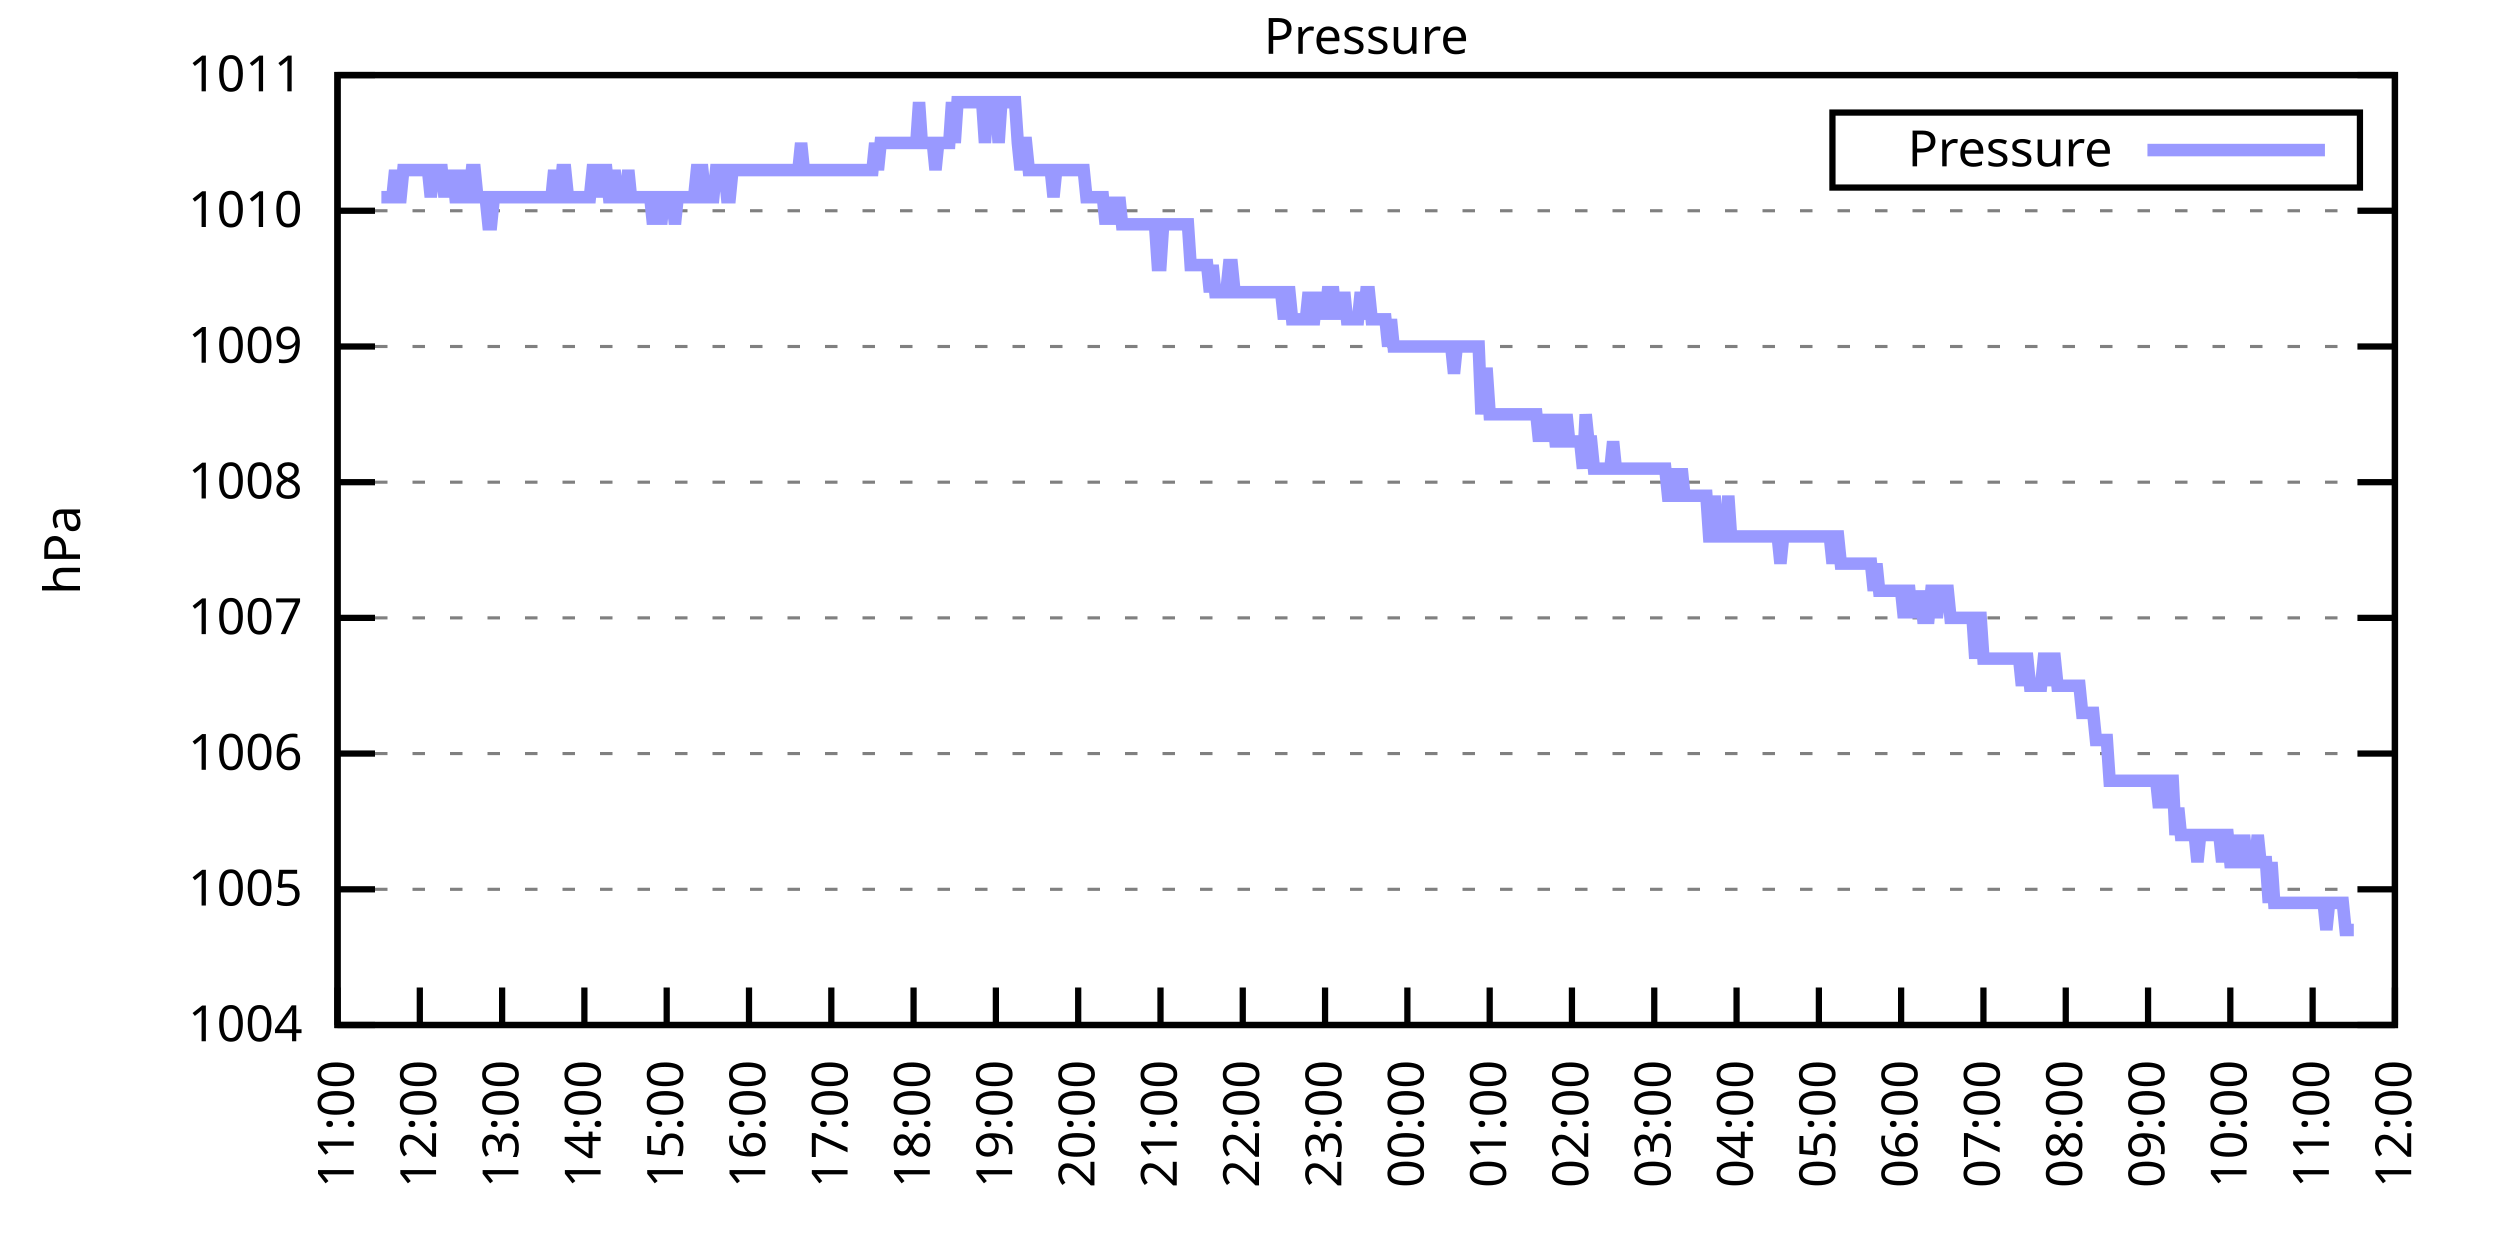
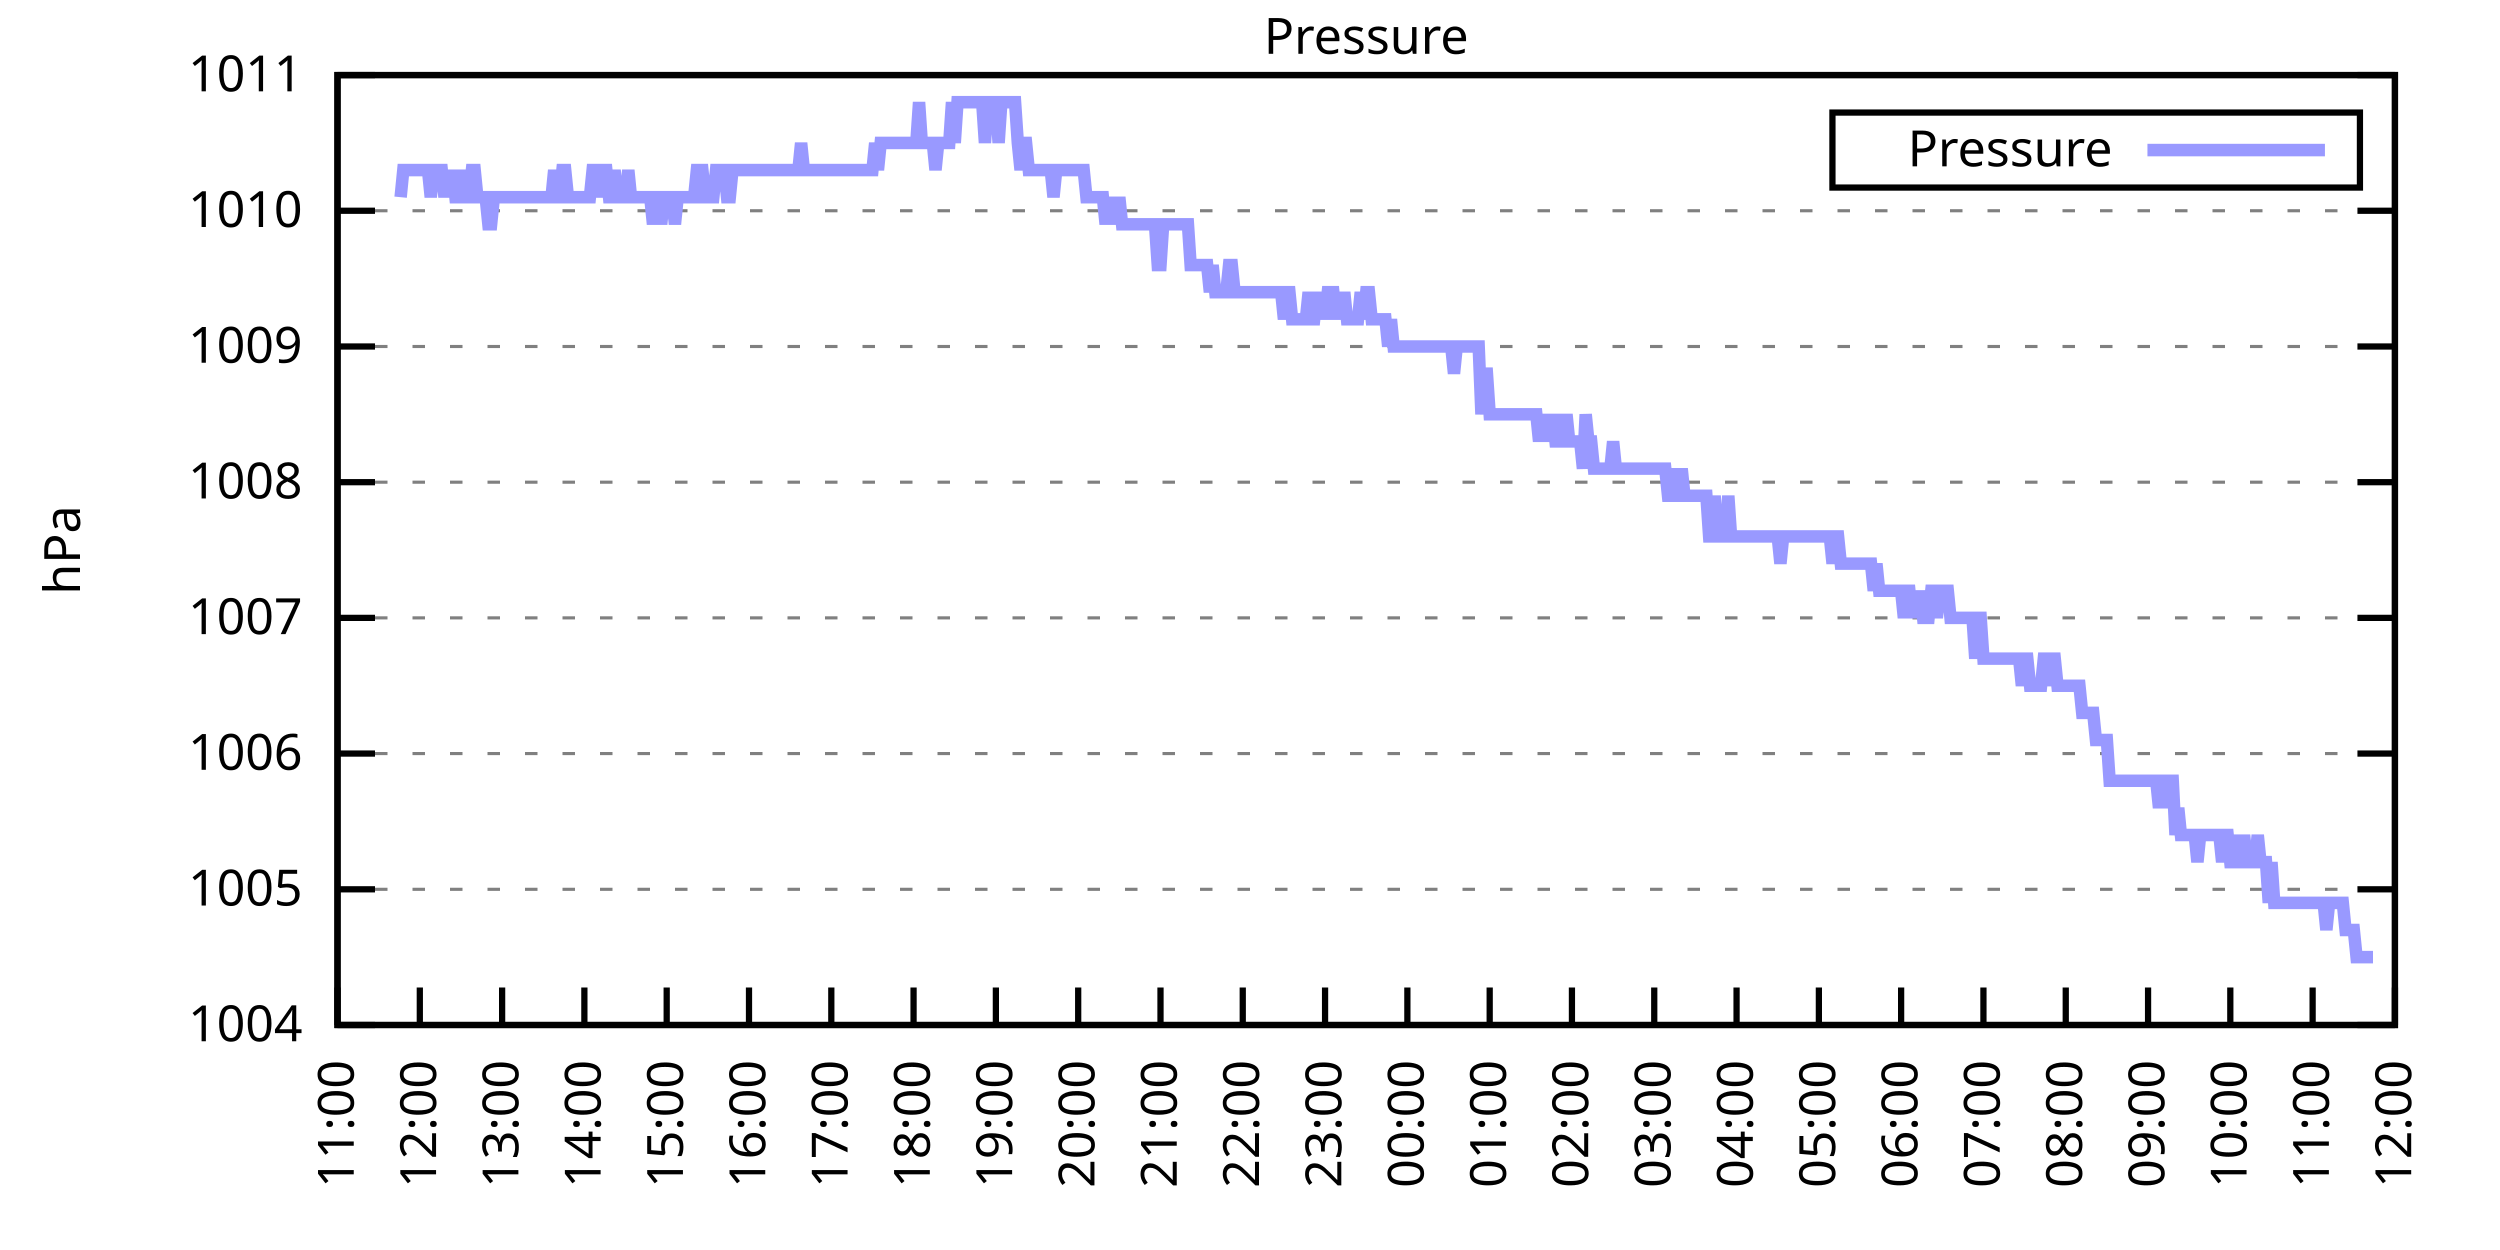
<svg xmlns="http://www.w3.org/2000/svg" xmlns:xlink="http://www.w3.org/1999/xlink" width="400" height="200" viewBox="0 0 400 200">
  <g id="gnuplot_canvas">
    <rect x="0" y="0" width="400" height="200" fill="none" />
    <defs>
      <circle id="gpDot" r="0.5" stroke-width="0.5" stroke="currentColor" />
      <path id="gpPt0" stroke-width="0.333" stroke="currentColor" d="M-1,0 h2 M0,-1 v2" />
      <path id="gpPt1" stroke-width="0.333" stroke="currentColor" d="M-1,-1 L1,1 M1,-1 L-1,1" />
      <path id="gpPt2" stroke-width="0.333" stroke="currentColor" d="M-1,0 L1,0 M0,-1 L0,1 M-1,-1 L1,1 M-1,1 L1,-1" />
      <rect id="gpPt3" stroke-width="0.333" stroke="currentColor" x="-1" y="-1" width="2" height="2" />
      <rect id="gpPt4" stroke-width="0.333" stroke="currentColor" fill="currentColor" x="-1" y="-1" width="2" height="2" />
      <circle id="gpPt5" stroke-width="0.333" stroke="currentColor" cx="0" cy="0" r="1" />
      <use xlink:href="#gpPt5" id="gpPt6" fill="currentColor" stroke="none" />
      <path id="gpPt7" stroke-width="0.333" stroke="currentColor" d="M0,-1.33 L-1.33,0.67 L1.33,0.67 z" />
      <use xlink:href="#gpPt7" id="gpPt8" fill="currentColor" stroke="none" />
      <use xlink:href="#gpPt7" id="gpPt9" stroke="currentColor" transform="rotate(180)" />
      <use xlink:href="#gpPt9" id="gpPt10" fill="currentColor" stroke="none" />
      <use xlink:href="#gpPt3" id="gpPt11" stroke="currentColor" transform="rotate(45)" />
      <use xlink:href="#gpPt11" id="gpPt12" fill="currentColor" stroke="none" />
      <path id="gpPt13" stroke-width="0.333" stroke="currentColor" d="M0,1.330 L1.265,0.411 L0.782,-1.067 L-0.782,-1.076 L-1.265,0.411 z" />
      <use xlink:href="#gpPt13" id="gpPt14" fill="currentColor" stroke="none" />
      <filter id="textbox" filterUnits="objectBoundingBox" x="0" y="0" height="1" width="1">
        <feFlood flood-color="white" flood-opacity="1" result="bgnd" />
        <feComposite in="SourceGraphic" in2="bgnd" operator="atop" />
      </filter>
      <filter id="greybox" filterUnits="objectBoundingBox" x="0" y="0" height="1" width="1">
        <feFlood flood-color="lightgrey" flood-opacity="1" result="grey" />
        <feComposite in="SourceGraphic" in2="grey" operator="atop" />
      </filter>
    </defs>
    <g fill="none" color="white" stroke="currentColor" stroke-width="1.00" stroke-linecap="butt" stroke-linejoin="miter">
</g>
    <g fill="none" color="black" stroke="currentColor" stroke-width="1.00" stroke-linecap="butt" stroke-linejoin="miter">
      <g stroke="none" shape-rendering="crispEdges">
        <polygon fill="rgb(255, 255, 255)" points="54.00,164.00 383.18,164.00 383.18,12.02 54.00,12.02 " />
      </g>
    </g>
    <g fill="none" color="black" stroke="currentColor" stroke-width="1.00" stroke-linecap="butt" stroke-linejoin="miter">
</g>
    <g fill="none" color="black" stroke="black" stroke-width="0.50" stroke-linecap="butt" stroke-linejoin="miter">
</g>
    <g fill="none" color="gray" stroke="currentColor" stroke-width="0.50" stroke-linecap="butt" stroke-linejoin="miter">
      <path stroke="gray" stroke-dasharray="2,4" class="gridline" d="M54.00,164.00 L383.19,164.00  " />
    </g>
    <g fill="none" color="gray" stroke="gray" stroke-width="1.00" stroke-linecap="butt" stroke-linejoin="miter">
</g>
    <g fill="none" color="black" stroke="currentColor" stroke-width="1.00" stroke-linecap="butt" stroke-linejoin="miter">
      <path stroke="black" d="M54.00,164.00 L60.00,164.00 M383.19,164.00 L377.19,164.00  " />
      <g transform="translate(48.40,166.60)" stroke="none" fill="black" font-family="Sans" font-size="8.00" text-anchor="end">
        <text>
          <tspan font-family="Sans"> 1004</tspan>
        </text>
      </g>
    </g>
    <g fill="none" color="black" stroke="currentColor" stroke-width="1.00" stroke-linecap="butt" stroke-linejoin="miter">
</g>
    <g fill="none" color="black" stroke="black" stroke-width="0.50" stroke-linecap="butt" stroke-linejoin="miter">
</g>
    <g fill="none" color="gray" stroke="currentColor" stroke-width="0.50" stroke-linecap="butt" stroke-linejoin="miter">
      <path stroke="gray" stroke-dasharray="2,4" class="gridline" d="M54.00,142.29 L383.19,142.29  " />
    </g>
    <g fill="none" color="gray" stroke="gray" stroke-width="1.00" stroke-linecap="butt" stroke-linejoin="miter">
</g>
    <g fill="none" color="black" stroke="currentColor" stroke-width="1.00" stroke-linecap="butt" stroke-linejoin="miter">
      <path stroke="black" d="M54.00,142.29 L60.00,142.29 M383.19,142.29 L377.19,142.29  " />
      <g transform="translate(48.40,144.89)" stroke="none" fill="black" font-family="Sans" font-size="8.00" text-anchor="end">
        <text>
          <tspan font-family="Sans"> 1005</tspan>
        </text>
      </g>
    </g>
    <g fill="none" color="black" stroke="currentColor" stroke-width="1.00" stroke-linecap="butt" stroke-linejoin="miter">
</g>
    <g fill="none" color="black" stroke="black" stroke-width="0.50" stroke-linecap="butt" stroke-linejoin="miter">
</g>
    <g fill="none" color="gray" stroke="currentColor" stroke-width="0.50" stroke-linecap="butt" stroke-linejoin="miter">
      <path stroke="gray" stroke-dasharray="2,4" class="gridline" d="M54.00,120.57 L383.19,120.57  " />
    </g>
    <g fill="none" color="gray" stroke="gray" stroke-width="1.00" stroke-linecap="butt" stroke-linejoin="miter">
</g>
    <g fill="none" color="black" stroke="currentColor" stroke-width="1.00" stroke-linecap="butt" stroke-linejoin="miter">
      <path stroke="black" d="M54.00,120.57 L60.00,120.57 M383.19,120.57 L377.19,120.57  " />
      <g transform="translate(48.40,123.17)" stroke="none" fill="black" font-family="Sans" font-size="8.00" text-anchor="end">
        <text>
          <tspan font-family="Sans"> 1006</tspan>
        </text>
      </g>
    </g>
    <g fill="none" color="black" stroke="currentColor" stroke-width="1.00" stroke-linecap="butt" stroke-linejoin="miter">
</g>
    <g fill="none" color="black" stroke="black" stroke-width="0.50" stroke-linecap="butt" stroke-linejoin="miter">
</g>
    <g fill="none" color="gray" stroke="currentColor" stroke-width="0.50" stroke-linecap="butt" stroke-linejoin="miter">
      <path stroke="gray" stroke-dasharray="2,4" class="gridline" d="M54.00,98.86 L383.19,98.86  " />
    </g>
    <g fill="none" color="gray" stroke="gray" stroke-width="1.00" stroke-linecap="butt" stroke-linejoin="miter">
</g>
    <g fill="none" color="black" stroke="currentColor" stroke-width="1.00" stroke-linecap="butt" stroke-linejoin="miter">
      <path stroke="black" d="M54.00,98.86 L60.00,98.86 M383.19,98.86 L377.19,98.86  " />
      <g transform="translate(48.40,101.46)" stroke="none" fill="black" font-family="Sans" font-size="8.00" text-anchor="end">
        <text>
          <tspan font-family="Sans"> 1007</tspan>
        </text>
      </g>
    </g>
    <g fill="none" color="black" stroke="currentColor" stroke-width="1.00" stroke-linecap="butt" stroke-linejoin="miter">
</g>
    <g fill="none" color="black" stroke="black" stroke-width="0.50" stroke-linecap="butt" stroke-linejoin="miter">
</g>
    <g fill="none" color="gray" stroke="currentColor" stroke-width="0.50" stroke-linecap="butt" stroke-linejoin="miter">
      <path stroke="gray" stroke-dasharray="2,4" class="gridline" d="M54.00,77.15 L383.19,77.15  " />
    </g>
    <g fill="none" color="gray" stroke="gray" stroke-width="1.00" stroke-linecap="butt" stroke-linejoin="miter">
</g>
    <g fill="none" color="black" stroke="currentColor" stroke-width="1.00" stroke-linecap="butt" stroke-linejoin="miter">
      <path stroke="black" d="M54.00,77.15 L60.00,77.15 M383.19,77.15 L377.19,77.15  " />
      <g transform="translate(48.40,79.75)" stroke="none" fill="black" font-family="Sans" font-size="8.00" text-anchor="end">
        <text>
          <tspan font-family="Sans"> 1008</tspan>
        </text>
      </g>
    </g>
    <g fill="none" color="black" stroke="currentColor" stroke-width="1.00" stroke-linecap="butt" stroke-linejoin="miter">
</g>
    <g fill="none" color="black" stroke="black" stroke-width="0.50" stroke-linecap="butt" stroke-linejoin="miter">
</g>
    <g fill="none" color="gray" stroke="currentColor" stroke-width="0.50" stroke-linecap="butt" stroke-linejoin="miter">
      <path stroke="gray" stroke-dasharray="2,4" class="gridline" d="M54.00,55.44 L383.19,55.44  " />
    </g>
    <g fill="none" color="gray" stroke="gray" stroke-width="1.00" stroke-linecap="butt" stroke-linejoin="miter">
</g>
    <g fill="none" color="black" stroke="currentColor" stroke-width="1.00" stroke-linecap="butt" stroke-linejoin="miter">
      <path stroke="black" d="M54.00,55.44 L60.00,55.44 M383.19,55.44 L377.19,55.44  " />
      <g transform="translate(48.40,58.04)" stroke="none" fill="black" font-family="Sans" font-size="8.00" text-anchor="end">
        <text>
          <tspan font-family="Sans"> 1009</tspan>
        </text>
      </g>
    </g>
    <g fill="none" color="black" stroke="currentColor" stroke-width="1.00" stroke-linecap="butt" stroke-linejoin="miter">
</g>
    <g fill="none" color="black" stroke="black" stroke-width="0.50" stroke-linecap="butt" stroke-linejoin="miter">
</g>
    <g fill="none" color="gray" stroke="currentColor" stroke-width="0.50" stroke-linecap="butt" stroke-linejoin="miter">
      <path stroke="gray" stroke-dasharray="2,4" class="gridline" d="M54.00,33.72 L383.19,33.72  " />
    </g>
    <g fill="none" color="gray" stroke="gray" stroke-width="1.00" stroke-linecap="butt" stroke-linejoin="miter">
</g>
    <g fill="none" color="black" stroke="currentColor" stroke-width="1.00" stroke-linecap="butt" stroke-linejoin="miter">
      <path stroke="black" d="M54.00,33.72 L60.00,33.72 M383.19,33.72 L377.19,33.72  " />
      <g transform="translate(48.40,36.32)" stroke="none" fill="black" font-family="Sans" font-size="8.00" text-anchor="end">
        <text>
          <tspan font-family="Sans"> 1010</tspan>
        </text>
      </g>
    </g>
    <g fill="none" color="black" stroke="currentColor" stroke-width="1.00" stroke-linecap="butt" stroke-linejoin="miter">
</g>
    <g fill="none" color="black" stroke="black" stroke-width="0.50" stroke-linecap="butt" stroke-linejoin="miter">
</g>
    <g fill="none" color="gray" stroke="currentColor" stroke-width="0.50" stroke-linecap="butt" stroke-linejoin="miter">
      <path stroke="gray" stroke-dasharray="2,4" class="gridline" d="M54.00,12.01 L383.19,12.01  " />
    </g>
    <g fill="none" color="gray" stroke="gray" stroke-width="1.00" stroke-linecap="butt" stroke-linejoin="miter">
</g>
    <g fill="none" color="black" stroke="currentColor" stroke-width="1.00" stroke-linecap="butt" stroke-linejoin="miter">
      <path stroke="black" d="M54.00,12.01 L60.00,12.01 M383.19,12.01 L377.19,12.01  " />
      <g transform="translate(48.40,14.61)" stroke="none" fill="black" font-family="Sans" font-size="8.00" text-anchor="end">
        <text>
          <tspan font-family="Sans"> 1011</tspan>
        </text>
      </g>
    </g>
    <g fill="none" color="black" stroke="currentColor" stroke-width="1.00" stroke-linecap="butt" stroke-linejoin="miter">
      <path stroke="black" d="M54.00,164.00 L54.00,158.00  " />
      <g transform="translate(56.60,169.60) rotate(270.00)" stroke="none" fill="black" font-family="Sans" font-size="8.00" text-anchor="end">
        <text>
          <tspan font-family="Sans">11:00</tspan>
        </text>
      </g>
    </g>
    <g fill="none" color="black" stroke="currentColor" stroke-width="1.00" stroke-linecap="butt" stroke-linejoin="miter">
      <path stroke="black" d="M67.17,164.00 L67.17,158.00  " />
      <g transform="translate(69.77,169.60) rotate(270.00)" stroke="none" fill="black" font-family="Sans" font-size="8.00" text-anchor="end">
        <text>
          <tspan font-family="Sans">12:00</tspan>
        </text>
      </g>
    </g>
    <g fill="none" color="black" stroke="currentColor" stroke-width="1.00" stroke-linecap="butt" stroke-linejoin="miter">
      <path stroke="black" d="M80.34,164.00 L80.34,158.00  " />
      <g transform="translate(82.94,169.60) rotate(270.00)" stroke="none" fill="black" font-family="Sans" font-size="8.00" text-anchor="end">
        <text>
          <tspan font-family="Sans">13:00</tspan>
        </text>
      </g>
    </g>
    <g fill="none" color="black" stroke="currentColor" stroke-width="1.00" stroke-linecap="butt" stroke-linejoin="miter">
      <path stroke="black" d="M93.50,164.00 L93.50,158.00  " />
      <g transform="translate(96.10,169.60) rotate(270.00)" stroke="none" fill="black" font-family="Sans" font-size="8.00" text-anchor="end">
        <text>
          <tspan font-family="Sans">14:00</tspan>
        </text>
      </g>
    </g>
    <g fill="none" color="black" stroke="currentColor" stroke-width="1.00" stroke-linecap="butt" stroke-linejoin="miter">
      <path stroke="black" d="M106.67,164.00 L106.67,158.00  " />
      <g transform="translate(109.27,169.60) rotate(270.00)" stroke="none" fill="black" font-family="Sans" font-size="8.00" text-anchor="end">
        <text>
          <tspan font-family="Sans">15:00</tspan>
        </text>
      </g>
    </g>
    <g fill="none" color="black" stroke="currentColor" stroke-width="1.00" stroke-linecap="butt" stroke-linejoin="miter">
      <path stroke="black" d="M119.84,164.00 L119.84,158.00  " />
      <g transform="translate(122.44,169.60) rotate(270.00)" stroke="none" fill="black" font-family="Sans" font-size="8.00" text-anchor="end">
        <text>
          <tspan font-family="Sans">16:00</tspan>
        </text>
      </g>
    </g>
    <g fill="none" color="black" stroke="currentColor" stroke-width="1.00" stroke-linecap="butt" stroke-linejoin="miter">
      <path stroke="black" d="M133.01,164.00 L133.01,158.00  " />
      <g transform="translate(135.61,169.60) rotate(270.00)" stroke="none" fill="black" font-family="Sans" font-size="8.00" text-anchor="end">
        <text>
          <tspan font-family="Sans">17:00</tspan>
        </text>
      </g>
    </g>
    <g fill="none" color="black" stroke="currentColor" stroke-width="1.00" stroke-linecap="butt" stroke-linejoin="miter">
      <path stroke="black" d="M146.17,164.00 L146.17,158.00  " />
      <g transform="translate(148.77,169.60) rotate(270.00)" stroke="none" fill="black" font-family="Sans" font-size="8.00" text-anchor="end">
        <text>
          <tspan font-family="Sans">18:00</tspan>
        </text>
      </g>
    </g>
    <g fill="none" color="black" stroke="currentColor" stroke-width="1.00" stroke-linecap="butt" stroke-linejoin="miter">
      <path stroke="black" d="M159.34,164.00 L159.34,158.00  " />
      <g transform="translate(161.94,169.60) rotate(270.00)" stroke="none" fill="black" font-family="Sans" font-size="8.00" text-anchor="end">
        <text>
          <tspan font-family="Sans">19:00</tspan>
        </text>
      </g>
    </g>
    <g fill="none" color="black" stroke="currentColor" stroke-width="1.00" stroke-linecap="butt" stroke-linejoin="miter">
      <path stroke="black" d="M172.51,164.00 L172.51,158.00  " />
      <g transform="translate(175.11,169.60) rotate(270.00)" stroke="none" fill="black" font-family="Sans" font-size="8.00" text-anchor="end">
        <text>
          <tspan font-family="Sans">20:00</tspan>
        </text>
      </g>
    </g>
    <g fill="none" color="black" stroke="currentColor" stroke-width="1.00" stroke-linecap="butt" stroke-linejoin="miter">
      <path stroke="black" d="M185.68,164.00 L185.68,158.00  " />
      <g transform="translate(188.28,169.60) rotate(270.00)" stroke="none" fill="black" font-family="Sans" font-size="8.00" text-anchor="end">
        <text>
          <tspan font-family="Sans">21:00</tspan>
        </text>
      </g>
    </g>
    <g fill="none" color="black" stroke="currentColor" stroke-width="1.00" stroke-linecap="butt" stroke-linejoin="miter">
      <path stroke="black" d="M198.84,164.00 L198.84,158.00  " />
      <g transform="translate(201.44,169.60) rotate(270.00)" stroke="none" fill="black" font-family="Sans" font-size="8.00" text-anchor="end">
        <text>
          <tspan font-family="Sans">22:00</tspan>
        </text>
      </g>
    </g>
    <g fill="none" color="black" stroke="currentColor" stroke-width="1.00" stroke-linecap="butt" stroke-linejoin="miter">
      <path stroke="black" d="M212.01,164.00 L212.01,158.00  " />
      <g transform="translate(214.61,169.60) rotate(270.00)" stroke="none" fill="black" font-family="Sans" font-size="8.00" text-anchor="end">
        <text>
          <tspan font-family="Sans">23:00</tspan>
        </text>
      </g>
    </g>
    <g fill="none" color="black" stroke="currentColor" stroke-width="1.00" stroke-linecap="butt" stroke-linejoin="miter">
      <path stroke="black" d="M225.18,164.00 L225.18,158.00  " />
      <g transform="translate(227.78,169.60) rotate(270.00)" stroke="none" fill="black" font-family="Sans" font-size="8.00" text-anchor="end">
        <text>
          <tspan font-family="Sans">00:00</tspan>
        </text>
      </g>
    </g>
    <g fill="none" color="black" stroke="currentColor" stroke-width="1.00" stroke-linecap="butt" stroke-linejoin="miter">
      <path stroke="black" d="M238.35,164.00 L238.35,158.00  " />
      <g transform="translate(240.95,169.60) rotate(270.00)" stroke="none" fill="black" font-family="Sans" font-size="8.00" text-anchor="end">
        <text>
          <tspan font-family="Sans">01:00</tspan>
        </text>
      </g>
    </g>
    <g fill="none" color="black" stroke="currentColor" stroke-width="1.00" stroke-linecap="butt" stroke-linejoin="miter">
      <path stroke="black" d="M251.51,164.00 L251.51,158.00  " />
      <g transform="translate(254.11,169.60) rotate(270.00)" stroke="none" fill="black" font-family="Sans" font-size="8.00" text-anchor="end">
        <text>
          <tspan font-family="Sans">02:00</tspan>
        </text>
      </g>
    </g>
    <g fill="none" color="black" stroke="currentColor" stroke-width="1.00" stroke-linecap="butt" stroke-linejoin="miter">
      <path stroke="black" d="M264.68,164.00 L264.68,158.00  " />
      <g transform="translate(267.28,169.60) rotate(270.00)" stroke="none" fill="black" font-family="Sans" font-size="8.00" text-anchor="end">
        <text>
          <tspan font-family="Sans">03:00</tspan>
        </text>
      </g>
    </g>
    <g fill="none" color="black" stroke="currentColor" stroke-width="1.00" stroke-linecap="butt" stroke-linejoin="miter">
      <path stroke="black" d="M277.85,164.00 L277.85,158.00  " />
      <g transform="translate(280.45,169.60) rotate(270.00)" stroke="none" fill="black" font-family="Sans" font-size="8.00" text-anchor="end">
        <text>
          <tspan font-family="Sans">04:00</tspan>
        </text>
      </g>
    </g>
    <g fill="none" color="black" stroke="currentColor" stroke-width="1.00" stroke-linecap="butt" stroke-linejoin="miter">
      <path stroke="black" d="M291.02,164.00 L291.02,158.00  " />
      <g transform="translate(293.62,169.60) rotate(270.00)" stroke="none" fill="black" font-family="Sans" font-size="8.00" text-anchor="end">
        <text>
          <tspan font-family="Sans">05:00</tspan>
        </text>
      </g>
    </g>
    <g fill="none" color="black" stroke="currentColor" stroke-width="1.00" stroke-linecap="butt" stroke-linejoin="miter">
      <path stroke="black" d="M304.18,164.00 L304.18,158.00  " />
      <g transform="translate(306.78,169.60) rotate(270.00)" stroke="none" fill="black" font-family="Sans" font-size="8.00" text-anchor="end">
        <text>
          <tspan font-family="Sans">06:00</tspan>
        </text>
      </g>
    </g>
    <g fill="none" color="black" stroke="currentColor" stroke-width="1.00" stroke-linecap="butt" stroke-linejoin="miter">
      <path stroke="black" d="M317.35,164.00 L317.35,158.00  " />
      <g transform="translate(319.95,169.60) rotate(270.00)" stroke="none" fill="black" font-family="Sans" font-size="8.00" text-anchor="end">
        <text>
          <tspan font-family="Sans">07:00</tspan>
        </text>
      </g>
    </g>
    <g fill="none" color="black" stroke="currentColor" stroke-width="1.00" stroke-linecap="butt" stroke-linejoin="miter">
      <path stroke="black" d="M330.52,164.00 L330.52,158.00  " />
      <g transform="translate(333.12,169.60) rotate(270.00)" stroke="none" fill="black" font-family="Sans" font-size="8.00" text-anchor="end">
        <text>
          <tspan font-family="Sans">08:00</tspan>
        </text>
      </g>
    </g>
    <g fill="none" color="black" stroke="currentColor" stroke-width="1.00" stroke-linecap="butt" stroke-linejoin="miter">
      <path stroke="black" d="M343.69,164.00 L343.69,158.00  " />
      <g transform="translate(346.29,169.60) rotate(270.00)" stroke="none" fill="black" font-family="Sans" font-size="8.00" text-anchor="end">
        <text>
          <tspan font-family="Sans">09:00</tspan>
        </text>
      </g>
    </g>
    <g fill="none" color="black" stroke="currentColor" stroke-width="1.00" stroke-linecap="butt" stroke-linejoin="miter">
      <path stroke="black" d="M356.85,164.00 L356.85,158.00  " />
      <g transform="translate(359.45,169.60) rotate(270.00)" stroke="none" fill="black" font-family="Sans" font-size="8.00" text-anchor="end">
        <text>
          <tspan font-family="Sans">10:00</tspan>
        </text>
      </g>
    </g>
    <g fill="none" color="black" stroke="currentColor" stroke-width="1.00" stroke-linecap="butt" stroke-linejoin="miter">
      <path stroke="black" d="M370.02,164.00 L370.02,158.00  " />
      <g transform="translate(372.62,169.60) rotate(270.00)" stroke="none" fill="black" font-family="Sans" font-size="8.00" text-anchor="end">
        <text>
          <tspan font-family="Sans">11:00</tspan>
        </text>
      </g>
    </g>
    <g fill="none" color="black" stroke="currentColor" stroke-width="1.00" stroke-linecap="butt" stroke-linejoin="miter">
      <path stroke="black" d="M383.19,164.00 L383.19,158.00  " />
      <g transform="translate(385.79,169.60) rotate(270.00)" stroke="none" fill="black" font-family="Sans" font-size="8.00" text-anchor="end">
        <text>
          <tspan font-family="Sans">12:00</tspan>
        </text>
      </g>
    </g>
    <g fill="none" color="black" stroke="currentColor" stroke-width="1.00" stroke-linecap="butt" stroke-linejoin="miter">
</g>
    <g fill="none" color="black" stroke="currentColor" stroke-width="1.00" stroke-linecap="butt" stroke-linejoin="miter">
      <path stroke="black" d="M54.00,12.01 L54.00,164.00 L383.19,164.00 L383.19,12.01 L54.00,12.01 Z  " />
    </g>
    <g fill="none" color="black" stroke="currentColor" stroke-width="1.00" stroke-linecap="butt" stroke-linejoin="miter">
</g>
    <g fill="none" color="black" stroke="currentColor" stroke-width="1.00" stroke-linecap="butt" stroke-linejoin="miter">
      <path stroke="black" d="M293.19,30.01 L293.19,18.01 L377.59,18.01 L377.59,30.01 L293.19,30.01 Z  " />
    </g>
    <g id="Pressure_plot_1">
      <g fill="none" color="white" stroke="black" stroke-width="2.00" stroke-linecap="butt" stroke-linejoin="miter">
</g>
      <g fill="none" color="black" stroke="currentColor" stroke-width="2.00" stroke-linecap="butt" stroke-linejoin="miter">
        <g transform="translate(337.99,26.61)" stroke="none" fill="black" font-family="Sans" font-size="8.00" text-anchor="end">
          <text>
            <tspan font-family="Sans">Pressure</tspan>
          </text>
        </g>
      </g>
      <g fill="none" color="black" stroke="currentColor" stroke-width="2.00" stroke-linecap="butt" stroke-linejoin="miter">
-         <path stroke="rgb(153, 153, 255)" d="M343.59,24.01 L371.99,24.01 M61.02,31.55 L61.46,31.55 L61.90,31.55 L62.34,31.55 L62.78,31.55 L63.22,27.21   L63.66,31.55 L64.10,31.55 L64.53,27.21 L64.97,27.21 L65.41,27.21 L65.85,27.21 L66.29,27.21 L66.73,27.21   L67.17,27.21 L67.61,27.21 L68.05,27.21 L68.48,27.21 L68.92,31.55 L69.36,27.21 L69.80,27.21 L70.24,27.21   L70.68,27.21 L71.12,31.55 L71.56,27.21 L72.00,31.55 L72.43,27.21 L72.87,31.55 L73.31,31.55 L73.75,31.55   L74.19,27.21 L74.63,31.55 L75.07,31.55 L75.51,27.21 L75.95,27.21 L76.38,31.55 L76.82,31.55 L77.26,31.55   L77.70,31.55 L78.14,35.89 L78.58,35.89 L79.02,31.55 L79.46,31.55 L79.90,31.55 L80.34,31.55 L80.77,31.55   L81.21,31.55 L81.65,31.55 L82.09,31.55 L82.53,31.55 L82.97,31.55 L83.41,31.55 L83.85,31.55 L84.29,31.55   L84.72,31.55 L85.16,31.55 L85.60,31.55 L86.04,31.55 L86.48,31.55 L86.92,31.55 L87.36,31.55 L87.80,31.55   L88.24,31.55 L88.67,27.21 L89.11,31.55 L89.55,31.55 L89.99,27.21 L90.43,27.21 L90.87,31.55 L91.31,31.55   L91.75,31.55 L92.19,31.55 L92.62,31.55 L93.06,31.55 L93.50,31.55 L93.94,31.55 L94.38,31.55 L94.82,27.21   L95.26,27.21 L95.70,27.21 L96.14,31.55 L96.58,27.21 L97.01,27.21 L97.45,31.55 L97.89,31.55 L98.33,27.21   L98.77,31.55 L99.21,31.55 L99.65,31.55 L100.09,31.55 L100.53,27.21 L100.96,31.55 L101.40,31.55 L101.84,31.55   L102.28,31.55 L102.72,31.55 L103.16,31.55 L103.60,31.55 L104.04,31.55 L104.48,35.89 L104.91,31.55 L105.35,31.55   L105.79,35.89 L106.23,31.55 L106.67,31.55 L107.11,31.55 L107.55,31.55 L107.99,35.89 L108.43,31.55 L108.87,31.55   L109.30,31.55 L109.74,31.55 L110.18,31.55 L110.62,31.55 L111.06,31.55 L111.50,27.21 L111.94,27.21 L112.38,27.21   L112.82,31.55 L113.25,31.55 L113.69,31.55 L114.13,31.55 L114.57,27.21 L115.01,27.21 L115.45,27.21 L115.89,27.21   L116.33,31.55 L116.77,31.55 L117.20,27.21 L117.64,27.21 L118.08,27.21 L118.52,27.21 L118.96,27.21 L119.40,27.21   L119.84,27.21 L120.28,27.21 L120.72,27.21 L121.15,27.21 L121.59,27.21 L122.03,27.21 L122.47,27.21 L122.91,27.21   L123.35,27.21 L123.79,27.21 L124.23,27.21 L124.67,27.21 L125.11,27.21 L125.54,27.21 L125.98,27.21 L126.42,27.21   L126.86,27.21 L127.30,27.21 L127.74,27.21 L128.18,22.87 L128.62,27.21 L129.06,27.21 L129.49,27.21 L129.93,27.21   L130.37,27.21 L130.81,27.21 L131.25,27.21 L131.69,27.21 L132.13,27.21 L132.57,27.21 L133.01,27.21 L133.44,27.21   L133.88,27.21 L134.32,27.21 L134.76,27.21 L135.20,27.21 L135.64,27.21 L136.08,27.21 L136.52,27.21 L136.96,27.21   L137.39,27.21 L137.83,27.21 L138.27,27.21 L138.71,27.21 L139.15,27.21 L139.59,27.21 L140.03,22.87 L140.47,27.21   L140.91,22.87 L141.35,22.87 L141.78,22.87 L142.22,22.87 L142.66,22.87 L143.10,22.87 L143.54,22.87 L143.98,22.87   L144.42,22.87 L144.86,22.87 L145.30,22.87 L145.73,22.87 L146.17,22.87 L146.61,22.87 L147.05,16.35 L147.49,22.87   L147.93,22.87 L148.37,22.87 L148.81,22.87 L149.25,22.87 L149.68,27.21 L150.12,22.87 L150.56,22.87 L151.00,22.87   L151.44,22.87 L151.88,22.87 L152.32,16.35 L152.76,22.87 L153.20,16.35 L153.63,16.35 L154.07,16.35 L154.51,16.35   L154.95,16.35 L155.39,16.35 L155.83,16.35 L156.27,16.35 L156.71,16.35 L157.15,16.35 L157.59,22.87 L158.02,16.35   L158.46,16.35 L158.90,16.35 L159.34,16.35 L159.78,22.87 L160.22,16.35 L160.66,16.35 L161.10,16.35 L161.54,16.35   L161.97,16.35 L162.41,16.35 L162.85,22.87 L163.29,27.21 L163.73,22.87 L164.17,22.87 L164.61,27.21 L165.05,27.21   L165.49,27.21 L165.92,27.21 L166.36,27.21 L166.80,27.21 L167.24,27.21 L167.68,27.21 L168.12,27.21 L168.56,31.55   L169.00,27.21 L169.44,27.21 L169.87,27.21 L170.31,27.21 L170.75,27.21 L171.19,27.21 L171.63,27.21 L172.07,27.21   L172.51,27.21 L172.95,27.21 L173.39,27.21 L173.83,31.55 L174.26,31.55 L174.70,31.55 L175.14,31.55 L175.58,31.55   L176.02,31.55 L176.46,31.55 L176.90,35.89 L177.34,31.55 L177.78,35.89 L178.21,31.55 L178.65,35.89 L179.09,31.55   L179.53,35.89 L179.97,35.89 L180.41,35.89 L180.85,35.89 L181.29,35.89 L181.73,35.89 L182.16,35.89 L182.60,35.89   L183.04,35.89 L183.48,35.89 L183.92,35.89 L184.36,35.89 L184.80,35.89 L185.24,42.41 L185.68,42.41 L186.11,35.89   L186.55,35.89 L186.99,35.89 L187.43,35.89 L187.87,35.89 L188.31,35.89 L188.75,35.89 L189.19,35.89 L189.63,35.89   L190.07,35.89 L190.50,42.41 L190.94,42.41 L191.38,42.41 L191.82,42.41 L192.26,42.41 L192.70,42.41 L193.14,42.41   L193.58,46.75 L194.02,42.41 L194.45,46.75 L194.89,46.75 L195.33,46.75 L195.77,46.75 L196.21,46.75 L196.65,42.41   L197.09,42.41 L197.53,46.75 L197.97,46.75 L198.40,46.75 L198.84,46.75 L199.28,46.75 L199.72,46.75 L200.16,46.75   L200.60,46.75 L201.04,46.75 L201.48,46.75 L201.92,46.75 L202.35,46.75 L202.79,46.75 L203.23,46.75 L203.67,46.75   L204.11,46.75 L204.55,46.75 L204.99,46.75 L205.43,51.09 L205.87,46.75 L206.31,46.75 L206.74,51.09 L207.18,51.09   L207.62,51.09 L208.06,51.09 L208.50,51.09 L208.94,51.09 L209.38,46.75 L209.82,51.09 L210.26,51.09 L210.69,46.75   L211.13,51.09 L211.57,46.75 L212.01,51.09 L212.45,46.75 L212.89,46.75 L213.33,46.75 L213.77,51.09 L214.21,46.75   L214.64,51.09 L215.08,46.75 L215.52,51.09 L215.96,51.09 L216.40,51.09 L216.84,51.09 L217.28,51.09 L217.72,46.75   L218.16,51.09 L218.60,46.75 L219.03,46.75 L219.47,51.09 L219.91,51.09 L220.35,51.09 L220.79,51.09 L221.23,51.09   L221.67,51.09 L222.11,55.44 L222.55,51.09 L222.98,55.44 L223.42,55.44 L223.86,55.44 L224.30,55.44 L224.74,55.44   L225.18,55.44 L225.62,55.44 L226.06,55.44 L226.50,55.44 L226.93,55.44 L227.37,55.44 L227.81,55.44 L228.25,55.44   L228.69,55.44 L229.13,55.44 L229.57,55.44 L230.01,55.44 L230.45,55.44 L230.88,55.44 L231.32,55.44 L231.76,55.44   L232.20,55.44 L232.64,59.78 L233.08,55.44 L233.52,55.44 L233.96,55.44 L234.40,55.44 L234.84,55.44 L235.27,55.44   L235.71,55.44 L236.15,55.44 L236.59,55.44 L237.03,66.29 L237.47,59.78 L237.91,59.78 L238.35,66.29 L238.79,66.29   L239.22,66.29 L239.66,66.29 L240.10,66.29 L240.54,66.29 L240.98,66.29 L241.42,66.29 L241.86,66.29 L242.30,66.29   L242.74,66.29 L243.17,66.29 L243.61,66.29 L244.05,66.29 L244.49,66.29 L244.93,66.29 L245.37,66.29 L245.81,66.29   L246.25,70.63 L246.69,66.29 L247.12,70.63 L247.56,66.29 L248.00,70.63 L248.44,66.29 L248.88,70.63 L249.32,70.63   L249.76,66.29 L250.20,70.63 L250.64,66.29 L251.08,70.63 L251.51,70.63 L251.95,70.63 L252.39,70.63 L252.83,70.63   L253.27,74.98 L253.71,66.29 L254.15,70.63 L254.59,70.63 L255.03,74.98 L255.46,74.98 L255.90,74.98 L256.34,74.98   L256.78,74.98 L257.22,74.98 L257.66,74.98 L258.10,70.63 L258.54,74.98 L258.98,74.98 L259.41,74.98 L259.85,74.98   L260.29,74.98 L260.73,74.98 L261.17,74.98 L261.61,74.98 L262.05,74.98 L262.49,74.98 L262.93,74.98 L263.36,74.98   L263.80,74.98 L264.24,74.98 L264.68,74.98 L265.12,74.98 L265.56,74.98 L266.00,74.98 L266.44,74.98 L266.88,79.32   L267.32,79.32 L267.75,74.98 L268.19,79.32 L268.63,79.32 L269.07,74.98 L269.51,79.32 L269.95,79.32 L270.39,79.32   L270.83,79.32 L271.27,79.32 L271.70,79.32 L272.14,79.32 L272.58,79.32 L273.02,79.32 L273.46,85.83 L273.90,85.83   L274.34,79.32 L274.78,85.83 L275.22,85.83 L275.65,85.83 L276.09,85.83 L276.53,79.32 L276.97,85.83 L277.41,85.83   L277.85,85.83 L278.29,85.83 L278.73,85.83 L279.17,85.83 L279.60,85.83 L280.04,85.83 L280.48,85.83 L280.92,85.83   L281.36,85.83 L281.80,85.83 L282.24,85.83 L282.68,85.83 L283.12,85.83 L283.56,85.83 L283.99,85.83 L284.43,85.83   L284.87,90.18 L285.31,85.83 L285.75,85.83 L286.19,85.83 L286.63,85.83 L287.07,85.83 L287.51,85.83 L287.94,85.83   L288.38,85.83 L288.82,85.83 L289.26,85.83 L289.70,85.83 L290.14,85.83 L290.58,85.83 L291.02,85.83 L291.46,85.83   L291.89,85.83 L292.33,85.83 L292.77,85.83 L293.21,90.18 L293.65,85.83 L294.09,85.83 L294.53,90.18 L294.97,90.18   L295.41,90.18 L295.84,90.18 L296.28,90.18 L296.72,90.18 L297.16,90.18 L297.60,90.18 L298.04,90.18 L298.48,90.18   L298.92,90.18 L299.36,90.18 L299.80,94.52 L300.23,90.18 L300.67,94.52 L301.11,94.52 L301.55,94.52 L301.99,94.52   L302.43,94.52 L302.87,94.52 L303.31,94.52 L303.75,94.52 L304.18,94.52 L304.62,98.86 L305.06,94.52 L305.50,94.52   L305.94,98.86 L306.38,94.52 L306.82,98.86 L307.26,94.52 L307.70,98.86 L308.13,98.86 L308.57,98.86 L309.01,94.52   L309.45,94.52 L309.89,98.86 L310.33,94.52 L310.77,94.52 L311.21,94.52 L311.65,94.52 L312.08,98.86 L312.52,98.86   L312.96,98.86 L313.40,98.86 L313.84,98.86 L314.28,98.86 L314.72,98.86 L315.16,98.86 L315.60,98.86 L316.04,105.38   L316.47,98.86 L316.91,98.86 L317.35,105.38 L317.79,105.38 L318.23,105.38 L318.67,105.38 L319.11,105.38 L319.55,105.38   L319.99,105.38 L320.42,105.38 L320.86,105.38 L321.30,105.38 L321.74,105.38 L322.18,105.38 L322.62,105.38 L323.06,105.38   L323.50,109.72 L323.94,105.38 L324.37,105.38 L324.81,109.72 L325.25,109.72 L325.69,109.72 L326.13,109.72 L326.57,109.72   L327.01,105.38 L327.45,105.38 L327.89,109.72 L328.33,105.38 L328.76,105.38 L329.20,109.72 L329.64,109.72 L330.08,109.72   L330.52,109.72 L330.96,109.72 L331.40,109.72 L331.84,109.72 L332.28,109.72 L332.71,109.72 L333.15,114.06 L333.59,114.06   L334.03,114.06 L334.47,114.06 L334.91,114.06 L335.35,118.40 L335.79,118.40 L336.23,118.40 L336.66,118.40 L337.10,118.40   L337.54,124.92 L337.98,124.92 L338.42,124.92 L338.86,124.92 L339.30,124.92 L339.74,124.92 L340.18,124.92 L340.61,124.92   L341.05,124.92 L341.49,124.92 L341.93,124.92 L342.37,124.92 L342.81,124.92 L343.25,124.92 L343.69,124.92 L344.13,124.92   L344.57,124.92 L345.00,124.92 L345.44,129.26 L345.88,124.92 L346.32,124.92 L346.76,129.26 L347.20,124.92 L347.64,124.92   L348.08,133.60 L348.52,129.26 L348.95,133.60 L349.39,133.60 L349.83,133.60 L350.27,133.60 L350.71,133.60 L351.15,133.60   L351.59,137.94 L352.03,133.60 L352.47,133.60 L352.90,133.60 L353.34,133.60 L353.78,133.60 L354.22,133.60 L354.66,133.60   L355.10,133.60 L355.54,137.94 L355.98,133.60 L356.42,133.60 L356.85,137.94 L357.29,137.94 L357.73,137.94 L358.17,133.60   L358.61,137.94 L359.05,133.60 L359.49,137.94 L359.93,137.94 L360.37,137.94 L360.81,137.94 L361.24,133.60 L361.68,137.94   L362.12,137.94 L362.56,137.94 L363.00,144.46 L363.44,137.94 L363.88,144.46 L364.32,144.46 L364.76,144.46 L365.19,144.46   L365.63,144.46 L366.07,144.46 L366.51,144.46 L366.95,144.46 L367.39,144.46 L367.83,144.46 L368.27,144.46 L368.71,144.46   L369.14,144.46 L369.58,144.46 L370.02,144.46 L370.46,144.46 L370.90,144.46 L371.34,144.46 L371.78,144.46 L372.22,148.80   L372.66,144.46 L373.09,144.46 L373.53,144.46 L373.97,144.46 L374.41,144.46 L374.85,144.46 L375.29,148.80 L375.73,148.80   L376.17,148.80 L376.61,148.80  " />
+         <path stroke="rgb(153, 153, 255)" d="M343.59,24.01 L371.99,24.01 M64.10,31.55 L64.53,27.21 L64.97,27.21 L65.41,27.21 L65.85,27.21 L66.29,27.21   L66.73,27.21 L67.17,27.21 L67.61,27.21 L68.05,27.21 L68.48,27.21 L68.92,31.55 L69.36,27.21 L69.80,27.21   L70.24,27.21 L70.68,27.21 L71.12,31.55 L71.56,27.21 L72.00,31.55 L72.43,27.21 L72.87,31.55 L73.31,31.55   L73.75,31.55 L74.19,27.21 L74.63,31.55 L75.07,31.55 L75.51,27.21 L75.95,27.21 L76.38,31.55 L76.82,31.55   L77.26,31.55 L77.70,31.55 L78.14,35.89 L78.58,35.89 L79.02,31.55 L79.46,31.55 L79.90,31.55 L80.34,31.55   L80.77,31.55 L81.21,31.55 L81.65,31.55 L82.09,31.55 L82.53,31.55 L82.97,31.55 L83.41,31.55 L83.85,31.55   L84.29,31.55 L84.72,31.55 L85.16,31.55 L85.60,31.55 L86.04,31.55 L86.48,31.55 L86.92,31.55 L87.36,31.55   L87.80,31.55 L88.24,31.55 L88.67,27.21 L89.11,31.55 L89.55,31.55 L89.99,27.21 L90.43,27.21 L90.87,31.55   L91.31,31.55 L91.75,31.55 L92.19,31.55 L92.62,31.55 L93.06,31.55 L93.50,31.55 L93.94,31.55 L94.38,31.55   L94.82,27.21 L95.26,27.21 L95.70,27.21 L96.14,31.55 L96.58,27.21 L97.01,27.21 L97.45,31.55 L97.89,31.55   L98.33,27.21 L98.77,31.55 L99.21,31.55 L99.65,31.55 L100.09,31.55 L100.53,27.21 L100.96,31.55 L101.40,31.55   L101.84,31.55 L102.28,31.55 L102.72,31.55 L103.16,31.55 L103.60,31.55 L104.04,31.55 L104.48,35.89 L104.91,31.55   L105.35,31.55 L105.79,35.89 L106.23,31.55 L106.67,31.55 L107.11,31.55 L107.55,31.55 L107.99,35.89 L108.43,31.55   L108.87,31.55 L109.30,31.55 L109.74,31.55 L110.18,31.55 L110.62,31.55 L111.06,31.55 L111.50,27.21 L111.94,27.21   L112.38,27.21 L112.82,31.55 L113.25,31.55 L113.69,31.55 L114.13,31.55 L114.57,27.21 L115.01,27.21 L115.45,27.21   L115.89,27.21 L116.33,31.55 L116.77,31.55 L117.20,27.21 L117.64,27.21 L118.08,27.21 L118.52,27.21 L118.96,27.21   L119.40,27.21 L119.84,27.21 L120.28,27.21 L120.72,27.21 L121.15,27.21 L121.59,27.21 L122.03,27.21 L122.47,27.21   L122.91,27.21 L123.35,27.21 L123.79,27.21 L124.23,27.21 L124.67,27.21 L125.11,27.21 L125.54,27.21 L125.98,27.21   L126.42,27.21 L126.86,27.21 L127.30,27.21 L127.74,27.21 L128.18,22.87 L128.62,27.21 L129.06,27.21 L129.49,27.21   L129.93,27.21 L130.37,27.21 L130.81,27.21 L131.25,27.21 L131.69,27.21 L132.13,27.21 L132.57,27.21 L133.01,27.21   L133.44,27.21 L133.88,27.21 L134.32,27.21 L134.76,27.21 L135.20,27.21 L135.64,27.21 L136.08,27.21 L136.52,27.21   L136.96,27.21 L137.39,27.21 L137.83,27.21 L138.27,27.21 L138.71,27.21 L139.15,27.21 L139.59,27.21 L140.03,22.87   L140.47,27.21 L140.91,22.87 L141.35,22.87 L141.78,22.87 L142.22,22.87 L142.66,22.87 L143.10,22.87 L143.54,22.87   L143.98,22.87 L144.42,22.87 L144.86,22.87 L145.30,22.87 L145.73,22.87 L146.17,22.87 L146.61,22.87 L147.05,16.35   L147.49,22.87 L147.93,22.87 L148.37,22.87 L148.81,22.87 L149.25,22.87 L149.68,27.21 L150.12,22.87 L150.56,22.87   L151.00,22.87 L151.44,22.87 L151.88,22.87 L152.32,16.35 L152.76,22.87 L153.20,16.35 L153.63,16.35 L154.07,16.35   L154.51,16.35 L154.95,16.35 L155.39,16.35 L155.83,16.35 L156.27,16.35 L156.71,16.35 L157.15,16.35 L157.59,22.87   L158.02,16.35 L158.46,16.35 L158.90,16.35 L159.34,16.35 L159.78,22.87 L160.22,16.35 L160.66,16.35 L161.10,16.35   L161.54,16.35 L161.97,16.35 L162.41,16.35 L162.85,22.87 L163.29,27.21 L163.73,22.87 L164.17,22.87 L164.61,27.21   L165.05,27.21 L165.49,27.21 L165.92,27.21 L166.36,27.21 L166.80,27.21 L167.24,27.21 L167.68,27.21 L168.12,27.21   L168.56,31.55 L169.00,27.21 L169.44,27.21 L169.87,27.21 L170.31,27.21 L170.75,27.21 L171.19,27.21 L171.63,27.21   L172.07,27.21 L172.51,27.21 L172.95,27.21 L173.39,27.21 L173.83,31.55 L174.26,31.55 L174.70,31.55 L175.14,31.55   L175.58,31.55 L176.02,31.55 L176.46,31.55 L176.90,35.89 L177.34,31.55 L177.78,35.89 L178.21,31.55 L178.65,35.89   L179.09,31.55 L179.53,35.89 L179.97,35.89 L180.41,35.89 L180.85,35.89 L181.29,35.89 L181.73,35.89 L182.16,35.89   L182.60,35.89 L183.04,35.89 L183.48,35.89 L183.92,35.89 L184.36,35.89 L184.80,35.89 L185.24,42.41 L185.68,42.41   L186.11,35.89 L186.55,35.89 L186.99,35.89 L187.43,35.89 L187.87,35.89 L188.31,35.89 L188.75,35.89 L189.19,35.89   L189.63,35.89 L190.07,35.89 L190.50,42.41 L190.94,42.41 L191.38,42.41 L191.82,42.41 L192.26,42.41 L192.70,42.41   L193.14,42.41 L193.58,46.75 L194.02,42.41 L194.45,46.75 L194.89,46.75 L195.33,46.75 L195.77,46.75 L196.21,46.75   L196.65,42.41 L197.09,42.41 L197.53,46.75 L197.97,46.75 L198.40,46.75 L198.84,46.75 L199.28,46.75 L199.72,46.75   L200.16,46.75 L200.60,46.75 L201.04,46.75 L201.48,46.75 L201.92,46.75 L202.35,46.75 L202.79,46.75 L203.23,46.75   L203.67,46.75 L204.11,46.75 L204.55,46.75 L204.99,46.75 L205.43,51.09 L205.87,46.75 L206.31,46.75 L206.74,51.09   L207.18,51.09 L207.62,51.09 L208.06,51.09 L208.50,51.09 L208.94,51.09 L209.38,46.75 L209.82,51.09 L210.26,51.09   L210.69,46.75 L211.13,51.09 L211.57,46.75 L212.01,51.09 L212.45,46.75 L212.89,46.75 L213.33,46.75 L213.77,51.09   L214.21,46.75 L214.64,51.09 L215.08,46.75 L215.52,51.09 L215.96,51.09 L216.40,51.09 L216.84,51.09 L217.28,51.09   L217.72,46.75 L218.16,51.09 L218.60,46.75 L219.03,46.75 L219.47,51.09 L219.91,51.09 L220.35,51.09 L220.79,51.09   L221.23,51.09 L221.67,51.09 L222.11,55.44 L222.55,51.09 L222.98,55.44 L223.42,55.44 L223.86,55.44 L224.30,55.44   L224.74,55.44 L225.18,55.44 L225.62,55.44 L226.06,55.44 L226.50,55.44 L226.93,55.44 L227.37,55.44 L227.81,55.44   L228.25,55.44 L228.69,55.44 L229.13,55.44 L229.57,55.44 L230.01,55.44 L230.45,55.44 L230.88,55.44 L231.32,55.44   L231.76,55.44 L232.20,55.44 L232.64,59.78 L233.08,55.44 L233.52,55.44 L233.96,55.44 L234.40,55.44 L234.84,55.44   L235.27,55.44 L235.71,55.44 L236.15,55.44 L236.59,55.44 L237.03,66.29 L237.47,59.78 L237.91,59.78 L238.35,66.29   L238.79,66.29 L239.22,66.29 L239.66,66.29 L240.10,66.29 L240.54,66.29 L240.98,66.29 L241.42,66.29 L241.86,66.29   L242.30,66.29 L242.74,66.29 L243.17,66.29 L243.61,66.29 L244.05,66.29 L244.49,66.29 L244.93,66.29 L245.37,66.29   L245.81,66.29 L246.25,70.63 L246.69,66.29 L247.12,70.63 L247.56,66.29 L248.00,70.63 L248.44,66.29 L248.88,70.63   L249.32,70.63 L249.76,66.29 L250.20,70.63 L250.64,66.29 L251.08,70.63 L251.51,70.63 L251.95,70.63 L252.39,70.63   L252.83,70.63 L253.27,74.98 L253.71,66.29 L254.15,70.63 L254.59,70.63 L255.03,74.98 L255.46,74.98 L255.90,74.98   L256.34,74.98 L256.78,74.98 L257.22,74.98 L257.66,74.98 L258.10,70.63 L258.54,74.98 L258.98,74.98 L259.41,74.98   L259.85,74.98 L260.29,74.98 L260.73,74.98 L261.17,74.98 L261.61,74.98 L262.05,74.98 L262.49,74.98 L262.93,74.98   L263.36,74.98 L263.80,74.98 L264.24,74.98 L264.68,74.98 L265.12,74.98 L265.56,74.98 L266.00,74.98 L266.44,74.98   L266.88,79.32 L267.32,79.32 L267.75,74.98 L268.19,79.32 L268.63,79.32 L269.07,74.98 L269.51,79.32 L269.95,79.32   L270.39,79.32 L270.83,79.32 L271.27,79.32 L271.70,79.32 L272.14,79.32 L272.58,79.32 L273.02,79.32 L273.46,85.83   L273.90,85.83 L274.34,79.32 L274.78,85.83 L275.22,85.83 L275.65,85.83 L276.09,85.83 L276.53,79.32 L276.97,85.83   L277.41,85.83 L277.85,85.83 L278.29,85.83 L278.73,85.83 L279.17,85.83 L279.60,85.83 L280.04,85.83 L280.48,85.83   L280.92,85.83 L281.36,85.83 L281.80,85.83 L282.24,85.83 L282.68,85.83 L283.12,85.83 L283.56,85.83 L283.99,85.83   L284.43,85.83 L284.87,90.18 L285.31,85.83 L285.75,85.83 L286.19,85.83 L286.63,85.83 L287.07,85.83 L287.51,85.83   L287.94,85.83 L288.38,85.83 L288.82,85.83 L289.26,85.83 L289.70,85.83 L290.14,85.83 L290.58,85.83 L291.02,85.83   L291.46,85.83 L291.89,85.83 L292.33,85.83 L292.77,85.83 L293.21,90.18 L293.65,85.83 L294.09,85.83 L294.53,90.18   L294.97,90.18 L295.41,90.18 L295.84,90.18 L296.28,90.18 L296.72,90.18 L297.16,90.18 L297.60,90.18 L298.04,90.18   L298.48,90.18 L298.92,90.18 L299.36,90.18 L299.80,94.52 L300.23,90.18 L300.67,94.52 L301.11,94.52 L301.55,94.52   L301.99,94.52 L302.43,94.52 L302.87,94.52 L303.31,94.52 L303.75,94.52 L304.18,94.52 L304.62,98.86 L305.06,94.52   L305.50,94.52 L305.94,98.86 L306.38,94.52 L306.82,98.86 L307.26,94.52 L307.70,98.86 L308.13,98.86 L308.57,98.86   L309.01,94.52 L309.45,94.52 L309.89,98.86 L310.33,94.52 L310.77,94.52 L311.21,94.52 L311.65,94.52 L312.08,98.86   L312.52,98.86 L312.96,98.86 L313.40,98.86 L313.84,98.86 L314.28,98.86 L314.72,98.86 L315.16,98.86 L315.60,98.86   L316.04,105.38 L316.47,98.86 L316.91,98.86 L317.35,105.38 L317.79,105.38 L318.23,105.38 L318.67,105.38 L319.11,105.38   L319.55,105.38 L319.99,105.38 L320.42,105.38 L320.86,105.38 L321.30,105.38 L321.74,105.38 L322.18,105.38 L322.62,105.38   L323.06,105.38 L323.50,109.72 L323.94,105.38 L324.37,105.38 L324.81,109.72 L325.25,109.72 L325.69,109.72 L326.13,109.72   L326.57,109.72 L327.01,105.38 L327.45,105.38 L327.89,109.72 L328.33,105.38 L328.76,105.38 L329.20,109.72 L329.64,109.72   L330.08,109.72 L330.52,109.72 L330.96,109.72 L331.40,109.72 L331.84,109.72 L332.28,109.72 L332.71,109.72 L333.15,114.06   L333.59,114.06 L334.03,114.06 L334.47,114.06 L334.91,114.06 L335.35,118.40 L335.79,118.40 L336.23,118.40 L336.66,118.40   L337.10,118.40 L337.54,124.92 L337.98,124.92 L338.42,124.92 L338.86,124.92 L339.30,124.92 L339.74,124.92 L340.18,124.92   L340.61,124.92 L341.05,124.92 L341.49,124.92 L341.93,124.92 L342.37,124.92 L342.81,124.92 L343.25,124.92 L343.69,124.92   L344.13,124.92 L344.57,124.92 L345.00,124.92 L345.44,129.26 L345.88,124.92 L346.32,124.92 L346.76,129.26 L347.20,124.92   L347.64,124.92 L348.08,133.60 L348.52,129.26 L348.95,133.60 L349.39,133.60 L349.83,133.60 L350.27,133.60 L350.71,133.60   L351.15,133.60 L351.59,137.94 L352.03,133.60 L352.47,133.60 L352.90,133.60 L353.34,133.60 L353.78,133.60 L354.22,133.60   L354.66,133.60 L355.10,133.60 L355.54,137.94 L355.98,133.60 L356.42,133.60 L356.85,137.94 L357.29,137.94 L357.73,137.94   L358.17,133.60 L358.61,137.94 L359.05,133.60 L359.49,137.94 L359.93,137.94 L360.37,137.94 L360.81,137.94 L361.24,133.60   L361.68,137.94 L362.12,137.94 L362.56,137.94 L363.00,144.46 L363.44,137.94 L363.88,144.46 L364.32,144.46 L364.76,144.46   L365.19,144.46 L365.63,144.46 L366.07,144.46 L366.51,144.46 L366.95,144.46 L367.39,144.46 L367.83,144.46 L368.27,144.46   L368.71,144.46 L369.14,144.46 L369.58,144.46 L370.02,144.46 L370.46,144.46 L370.90,144.46 L371.34,144.46 L371.78,144.46   L372.22,148.80 L372.66,144.46 L373.09,144.46 L373.53,144.46 L373.97,144.46 L374.41,144.46 L374.85,144.46 L375.29,148.80   L375.73,148.80 L376.17,148.80 L376.61,148.80 L377.05,153.14 L377.48,153.14 L377.92,153.14 L378.36,153.14 L378.80,153.14   L379.24,153.14 L379.68,153.14  " />
      </g>
    </g>
    <g fill="none" color="black" stroke="currentColor" stroke-width="2.00" stroke-linecap="butt" stroke-linejoin="miter">
</g>
    <g fill="none" color="black" stroke="black" stroke-width="1.00" stroke-linecap="butt" stroke-linejoin="miter">
</g>
    <g fill="none" color="black" stroke="currentColor" stroke-width="1.00" stroke-linecap="butt" stroke-linejoin="miter">
      <path stroke="black" d="M54.00,12.01 L54.00,164.00 L383.19,164.00 L383.19,12.01 L54.00,12.01 Z  " />
      <g transform="translate(12.80,88.01) rotate(270.00)" stroke="none" fill="black" font-family="Sans" font-size="8.00" text-anchor="middle">
        <text>
          <tspan font-family="Sans">hPa</tspan>
        </text>
      </g>
    </g>
    <g fill="none" color="black" stroke="currentColor" stroke-width="1.00" stroke-linecap="butt" stroke-linejoin="miter">
</g>
    <g fill="none" color="black" stroke="currentColor" stroke-width="1.00" stroke-linecap="butt" stroke-linejoin="miter">
      <g transform="translate(218.59,8.61)" stroke="none" fill="black" font-family="Sans" font-size="8.00" text-anchor="middle">
        <text>
          <tspan font-family="Sans">Pressure</tspan>
        </text>
      </g>
    </g>
    <g fill="none" color="black" stroke="currentColor" stroke-width="1.00" stroke-linecap="butt" stroke-linejoin="miter">
</g>
  </g>
</svg>
